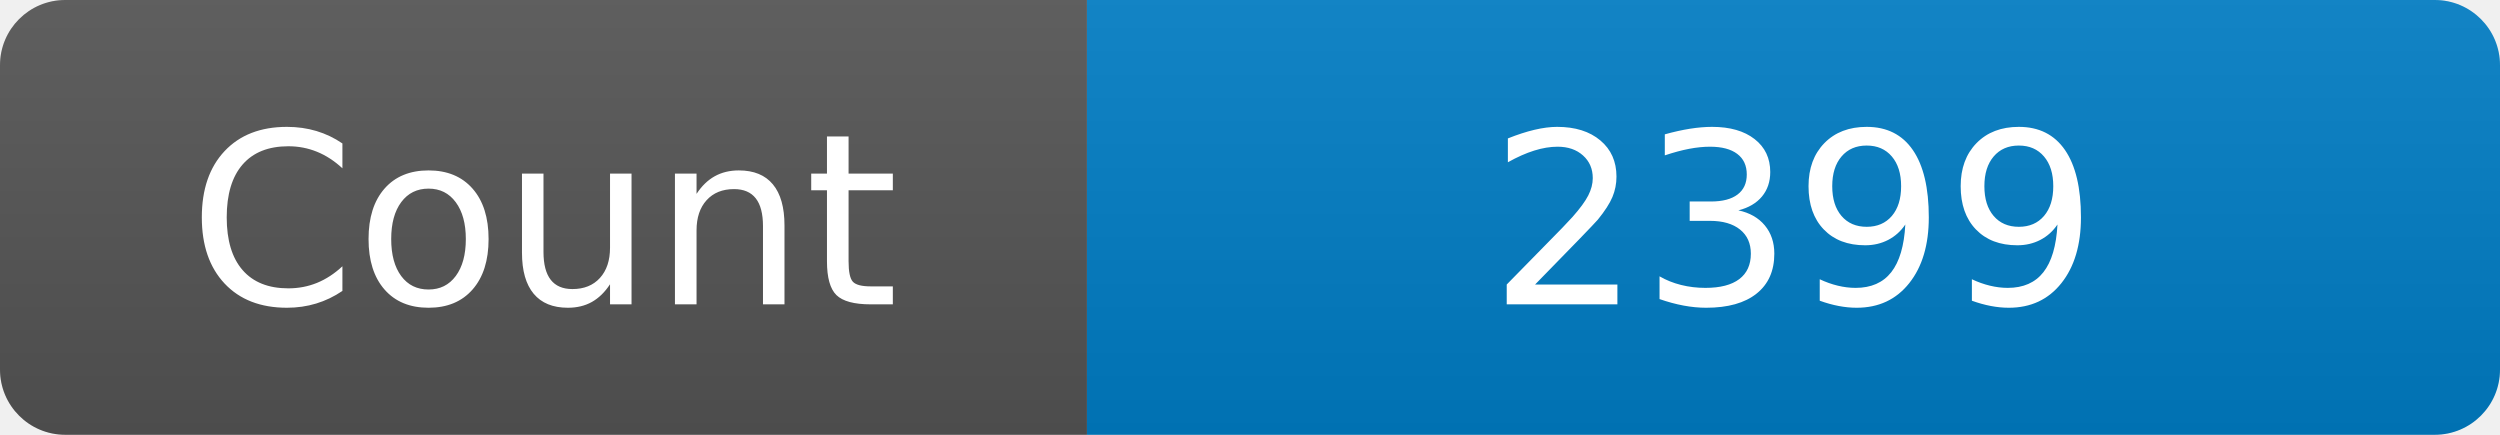
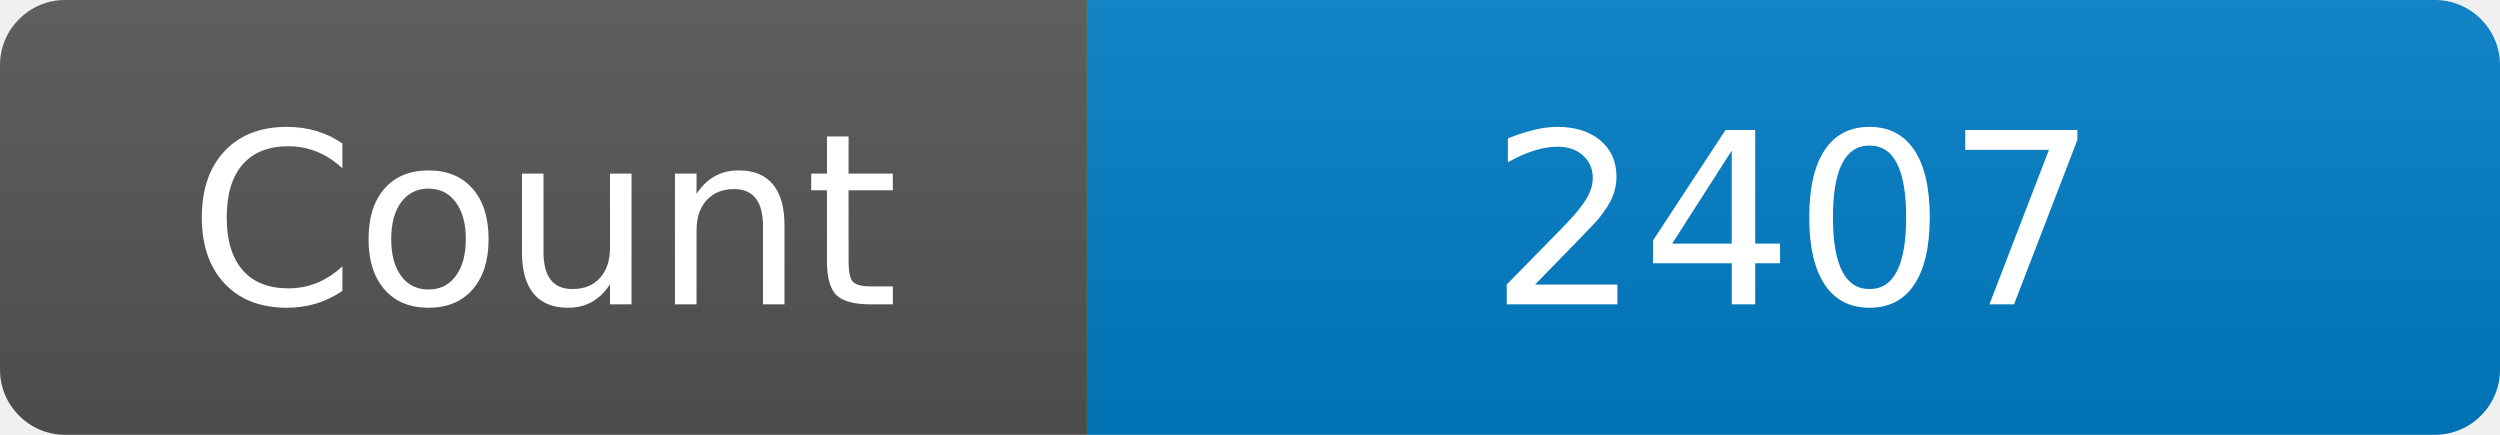
<svg xmlns="http://www.w3.org/2000/svg" width="115" height="20" role="img" aria-label="Maintained?: yes">
  <linearGradient id="s" x2="0" y2="100%">
    <stop offset="0" stop-color="#bbb" stop-opacity=".1" />
    <stop offset="1" stop-opacity=".1" />
  </linearGradient>
  <clipPath id="r">
    <rect width="115" height="20" rx="3" fill="#fff" />
  </clipPath>
  <g clip-path="url(#r)">
    <rect width="50" height="20" fill="#555" />
    <rect x="50" width="160" height="20" fill="#007ec6" />
    <rect width="115" height="20" fill="url(#s)" />
  </g>
  <g fill="#fff" text-anchor="middle" font-family="Verdana,Geneva,DejaVu Sans,sans-serif" font-size="110">
    <text x="250" y="140" transform="scale(.1)" fill="#fff">Count</text>
-     <text x="825" y="140" transform="scale(.1)" fill="#fff">2399</text>
+     <text x="825" y="140" transform="scale(.1)" fill="#fff">2407</text>
  </g>
</svg>
